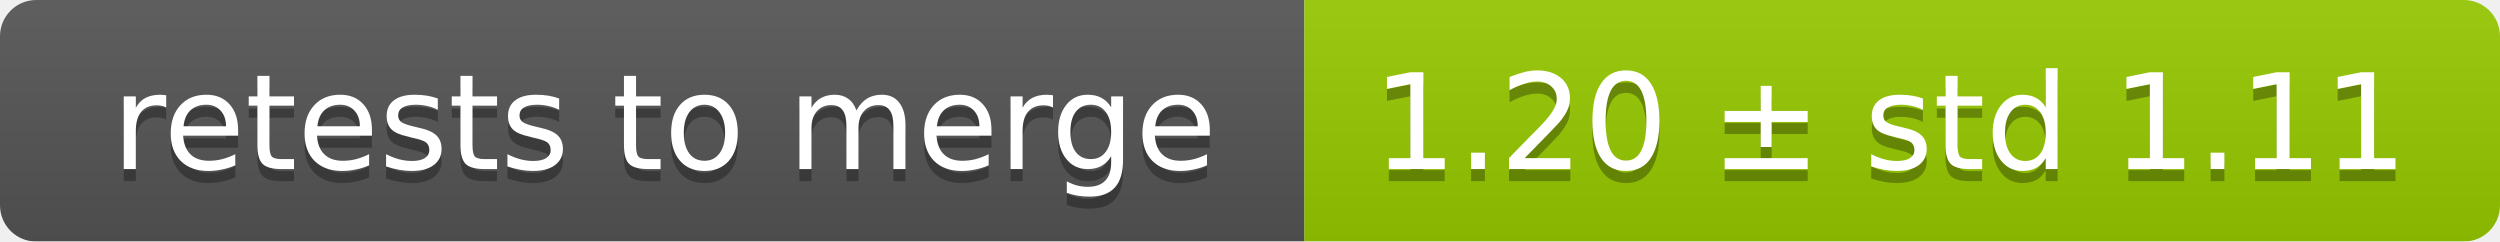
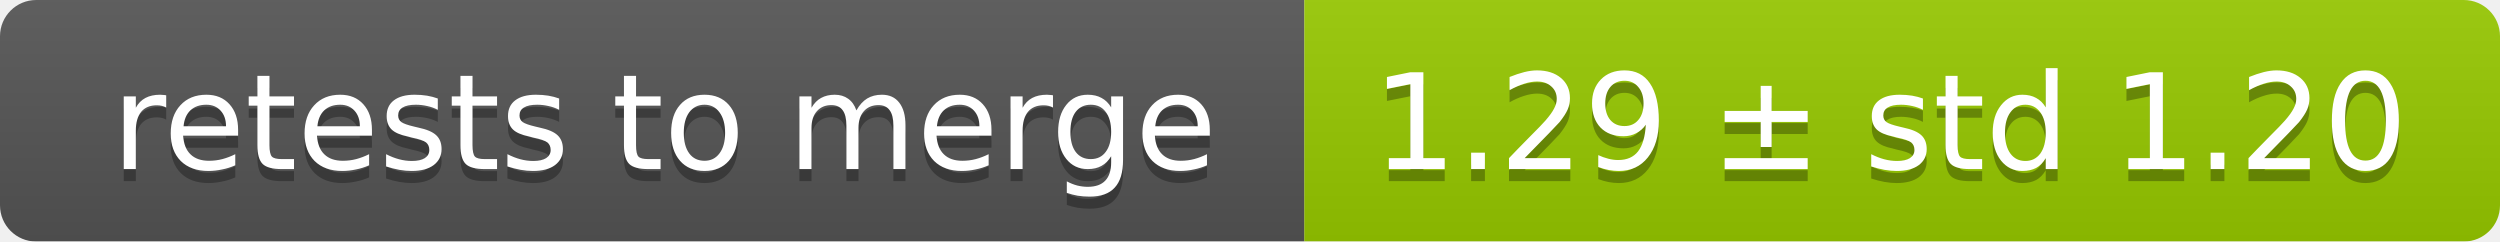
<svg xmlns="http://www.w3.org/2000/svg" width="207" height="20">
  <linearGradient id="smooth" x2="0" y2="100%">
    <stop offset="0" stop-color="#bbb" stop-opacity=".1" />
    <stop offset="1" stop-opacity=".1" />
  </linearGradient>
  <mask id="round">
    <rect width="207" height="20" rx="3" fill="#fff" />
  </mask>
  <g mask="url(#round)">
    <rect width="108" height="20" fill="#555" />
    <rect x="108" width="99" height="20" fill="#97ca00" />
    <rect width="207" height="20" fill="url(#smooth)" />
  </g>
  <g fill="#fff" text-anchor="middle" font-family="DejaVu Sans,Verdana,Geneva,sans-serif" font-size="11">
    <text x="55" y="15" fill="#010101" fill-opacity=".3">retests to merge</text>
    <text x="55" y="14">retests to merge</text>
-     <text x="156.5" y="15" fill="#010101" fill-opacity=".3">1.20 ± std 1.11</text>
-     <text x="156.5" y="14">1.20 ± std 1.11</text>
+     <text x="156.5" y="15" fill="#010101" fill-opacity=".3">1.29 ± std 1.20</text>
+     <text x="156.5" y="14">1.29 ± std 1.20</text>
  </g>
</svg>
